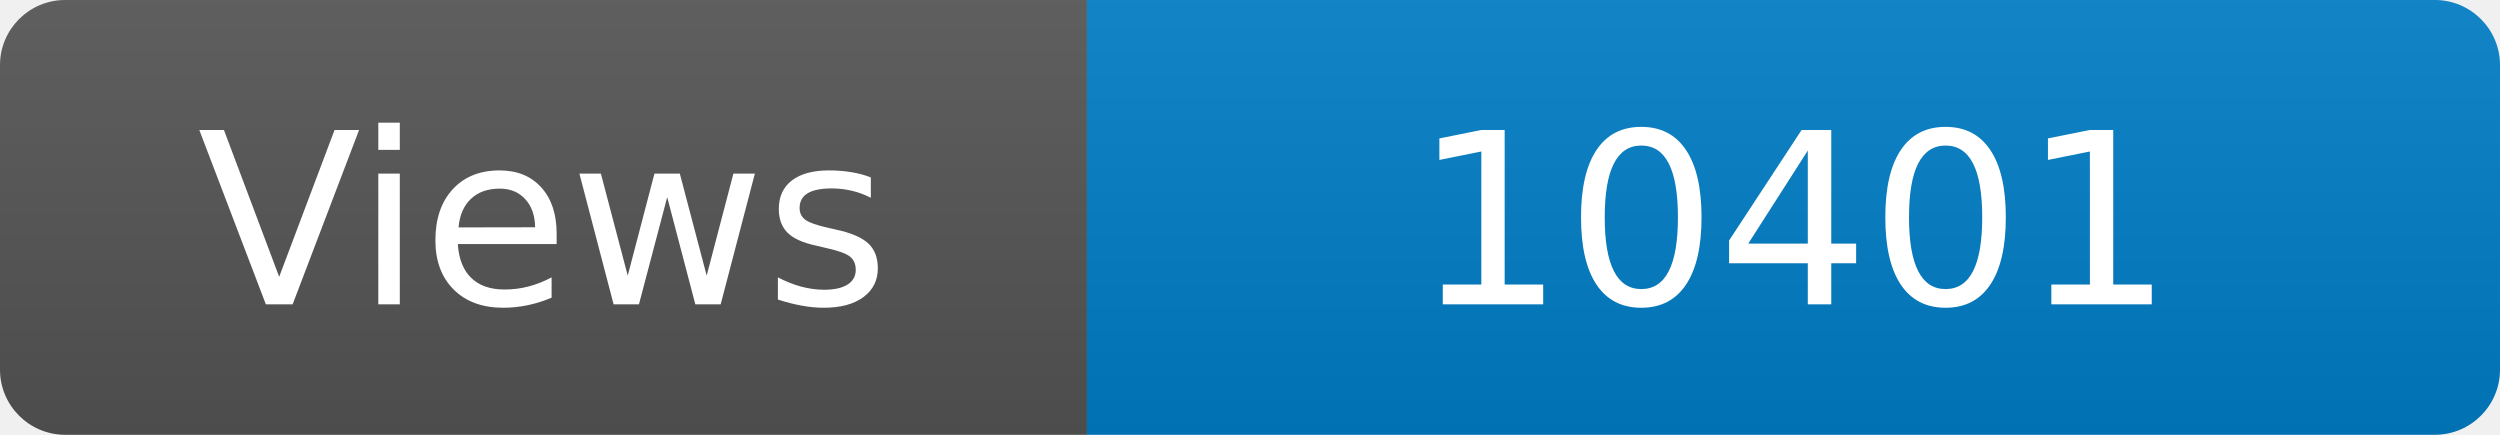
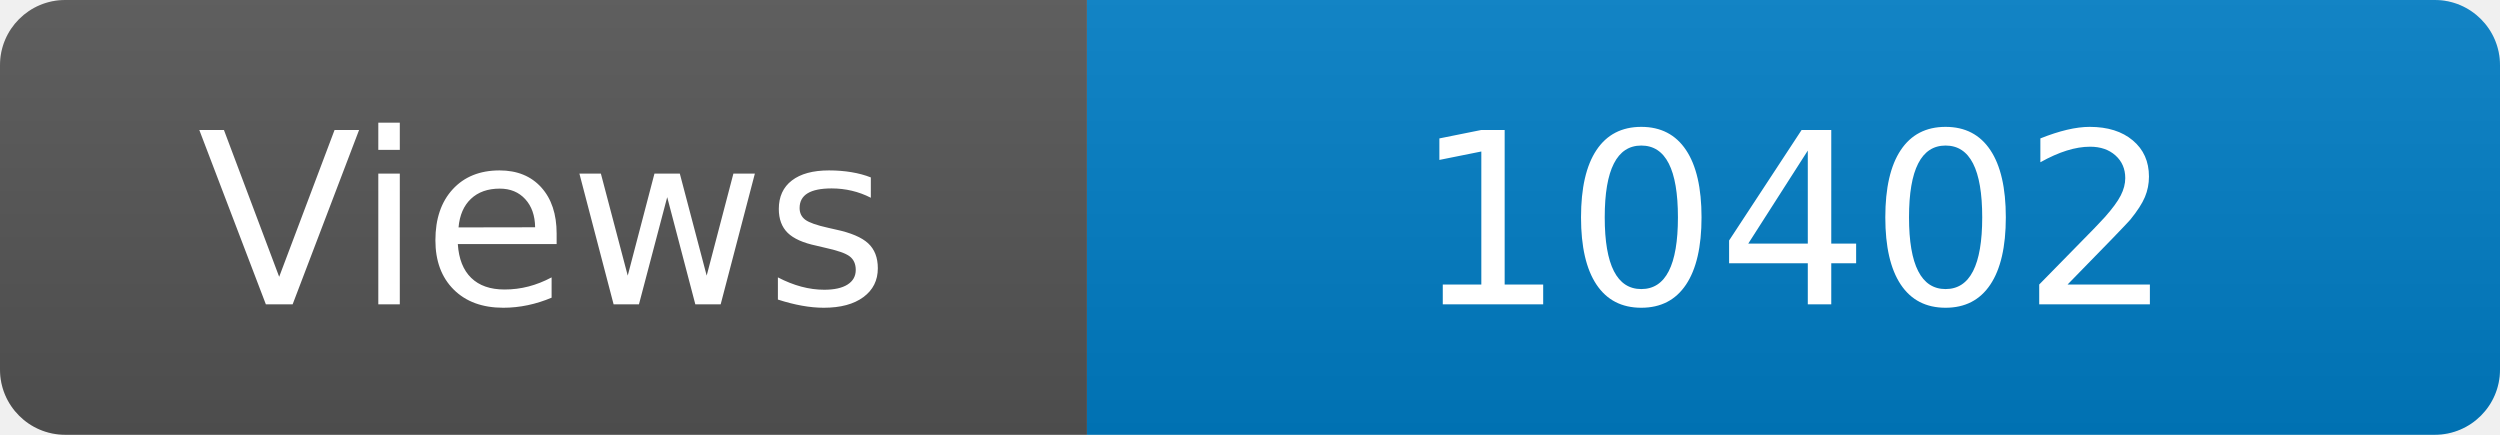
<svg xmlns="http://www.w3.org/2000/svg" width="115" height="20" role="img" aria-label="Maintained?: yes">
  <linearGradient id="s" x2="0" y2="100%">
    <stop offset="0" stop-color="#bbb" stop-opacity=".1" />
    <stop offset="1" stop-opacity=".1" />
  </linearGradient>
  <clipPath id="r">
    <rect width="115" height="20" rx="3" fill="#fff" />
  </clipPath>
  <g clip-path="url(#r)">
    <rect width="50" height="20" fill="#555" />
    <rect x="50" width="160" height="20" fill="#007ec6" />
    <rect width="115" height="20" fill="url(#s)" />
  </g>
  <g fill="#fff" text-anchor="middle" font-family="Verdana,Geneva,DejaVu Sans,sans-serif" font-size="110">
    <text x="250" y="140" transform="scale(.1)" fill="#fff">Views</text>
-     <text x="825" y="140" transform="scale(.1)" fill="#fff">10401</text>
+     <text x="825" y="140" transform="scale(.1)" fill="#fff">10402</text>
  </g>
</svg>
